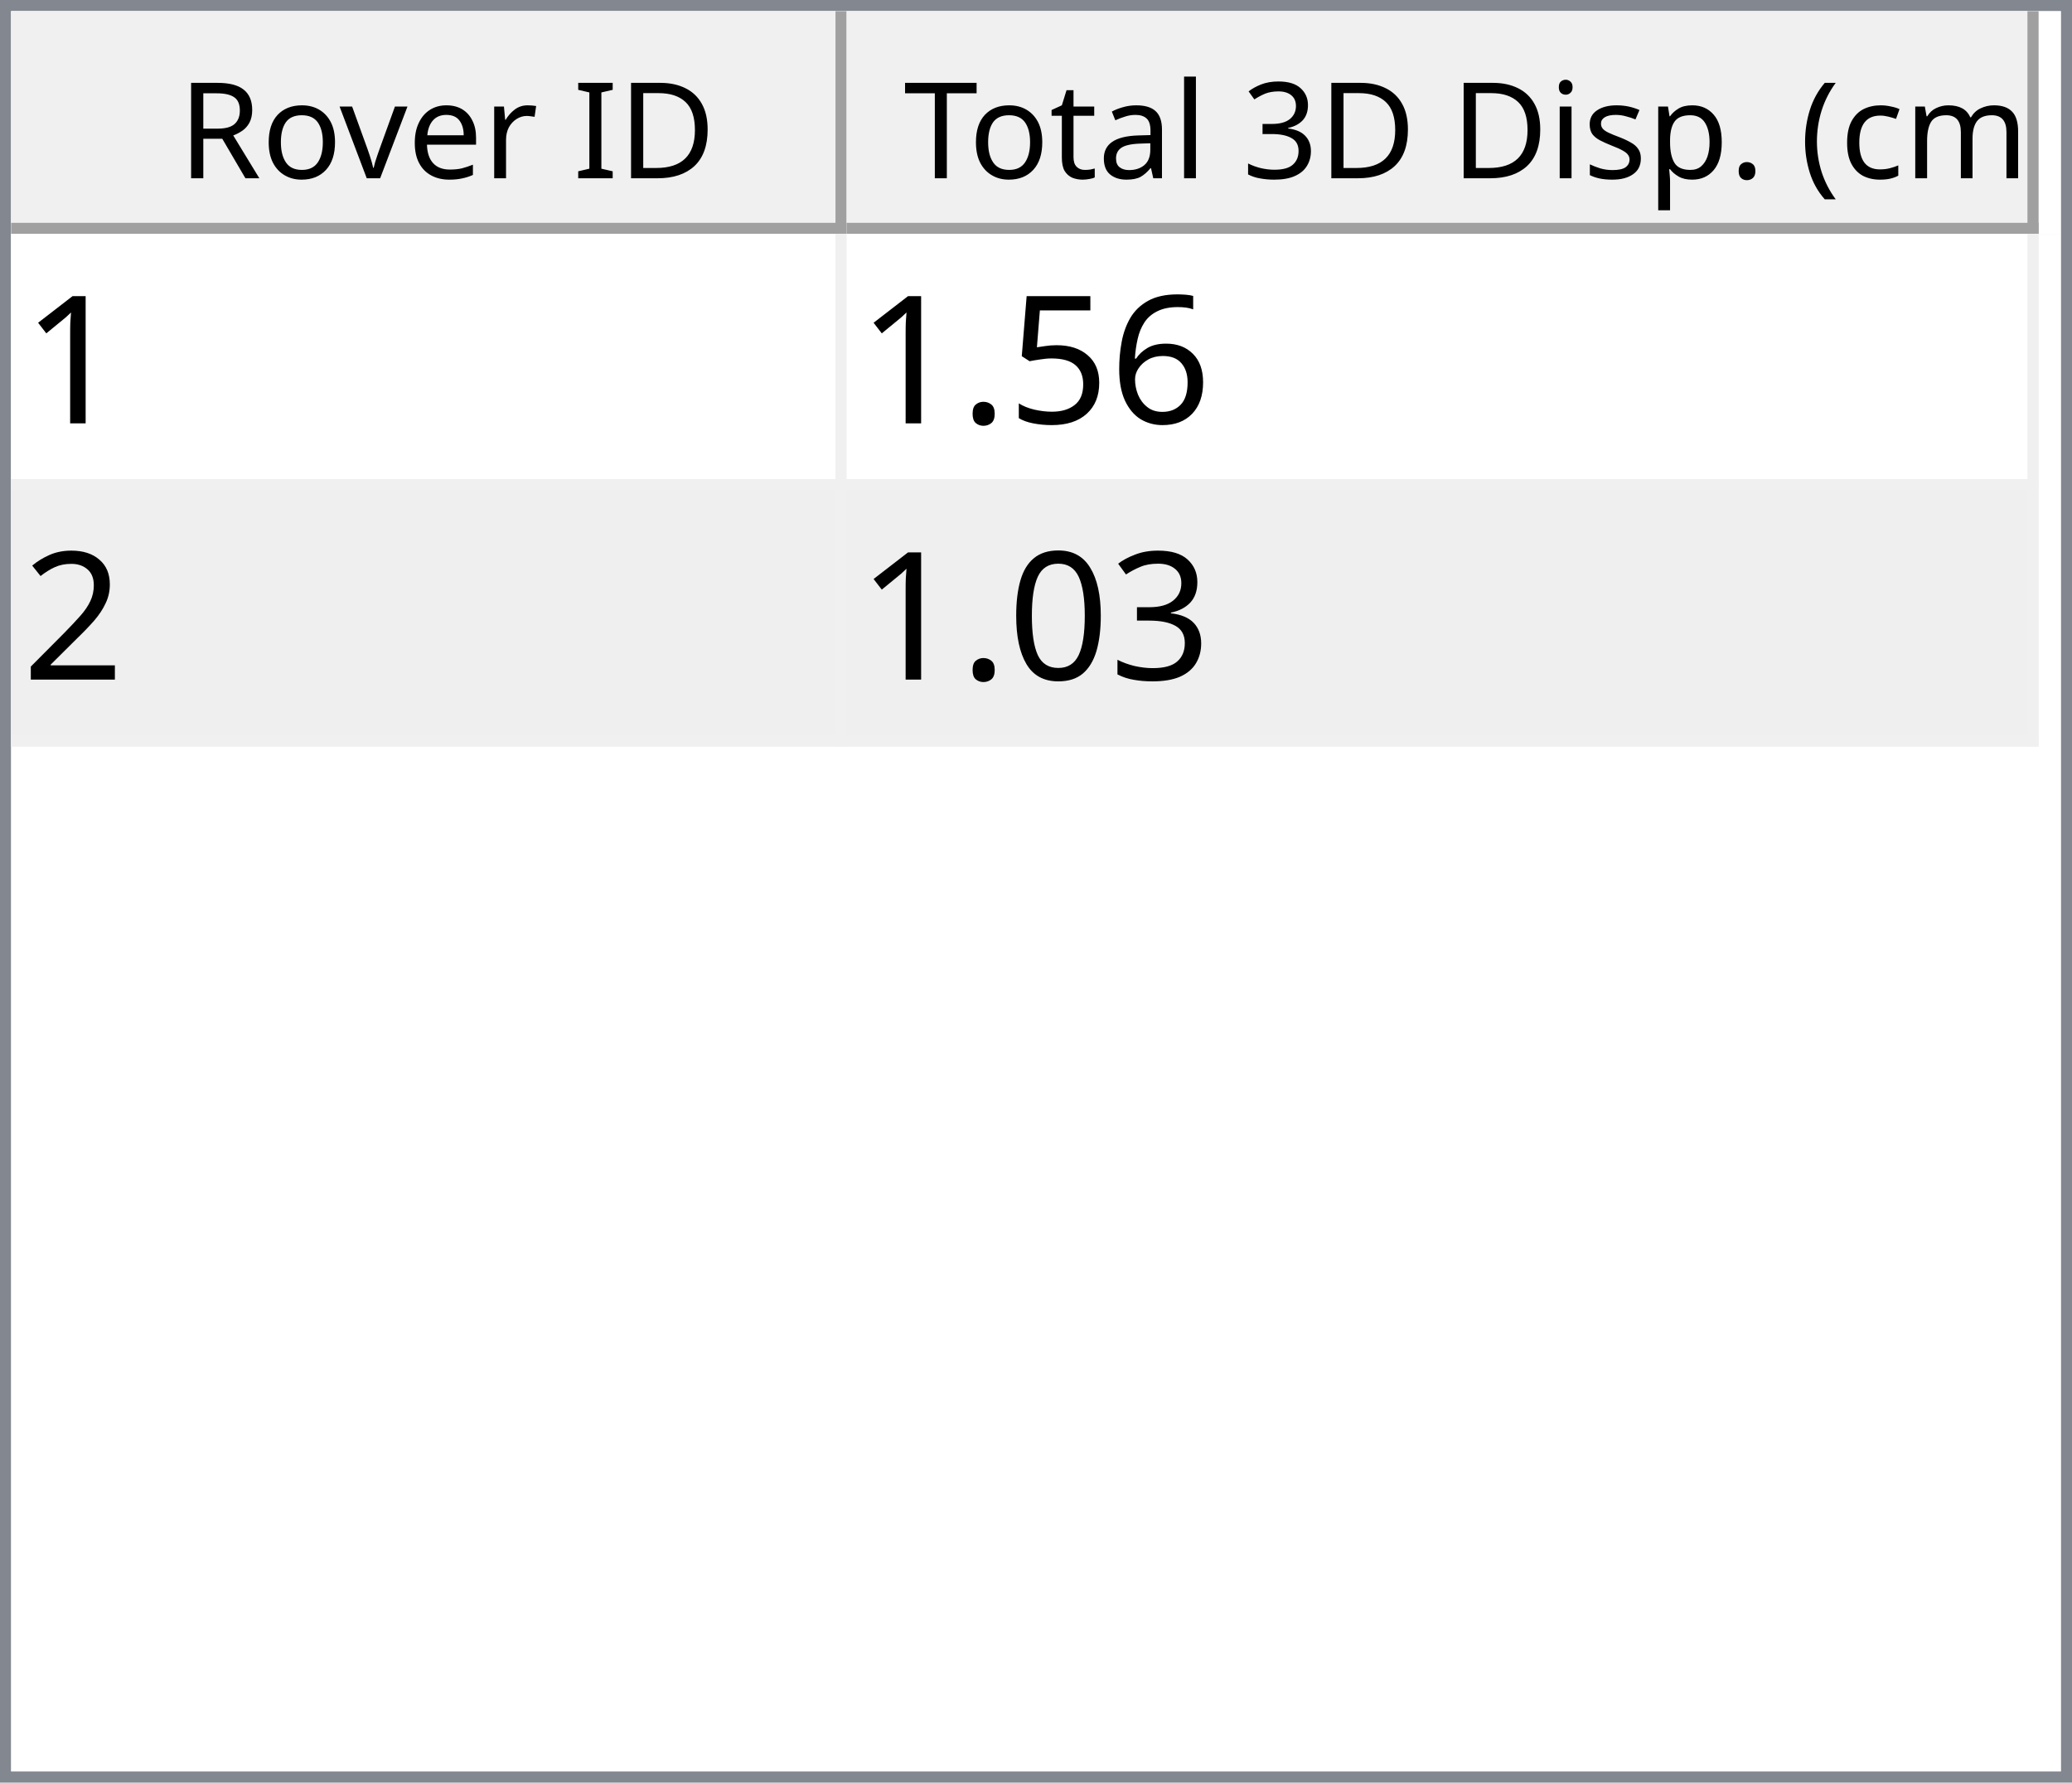
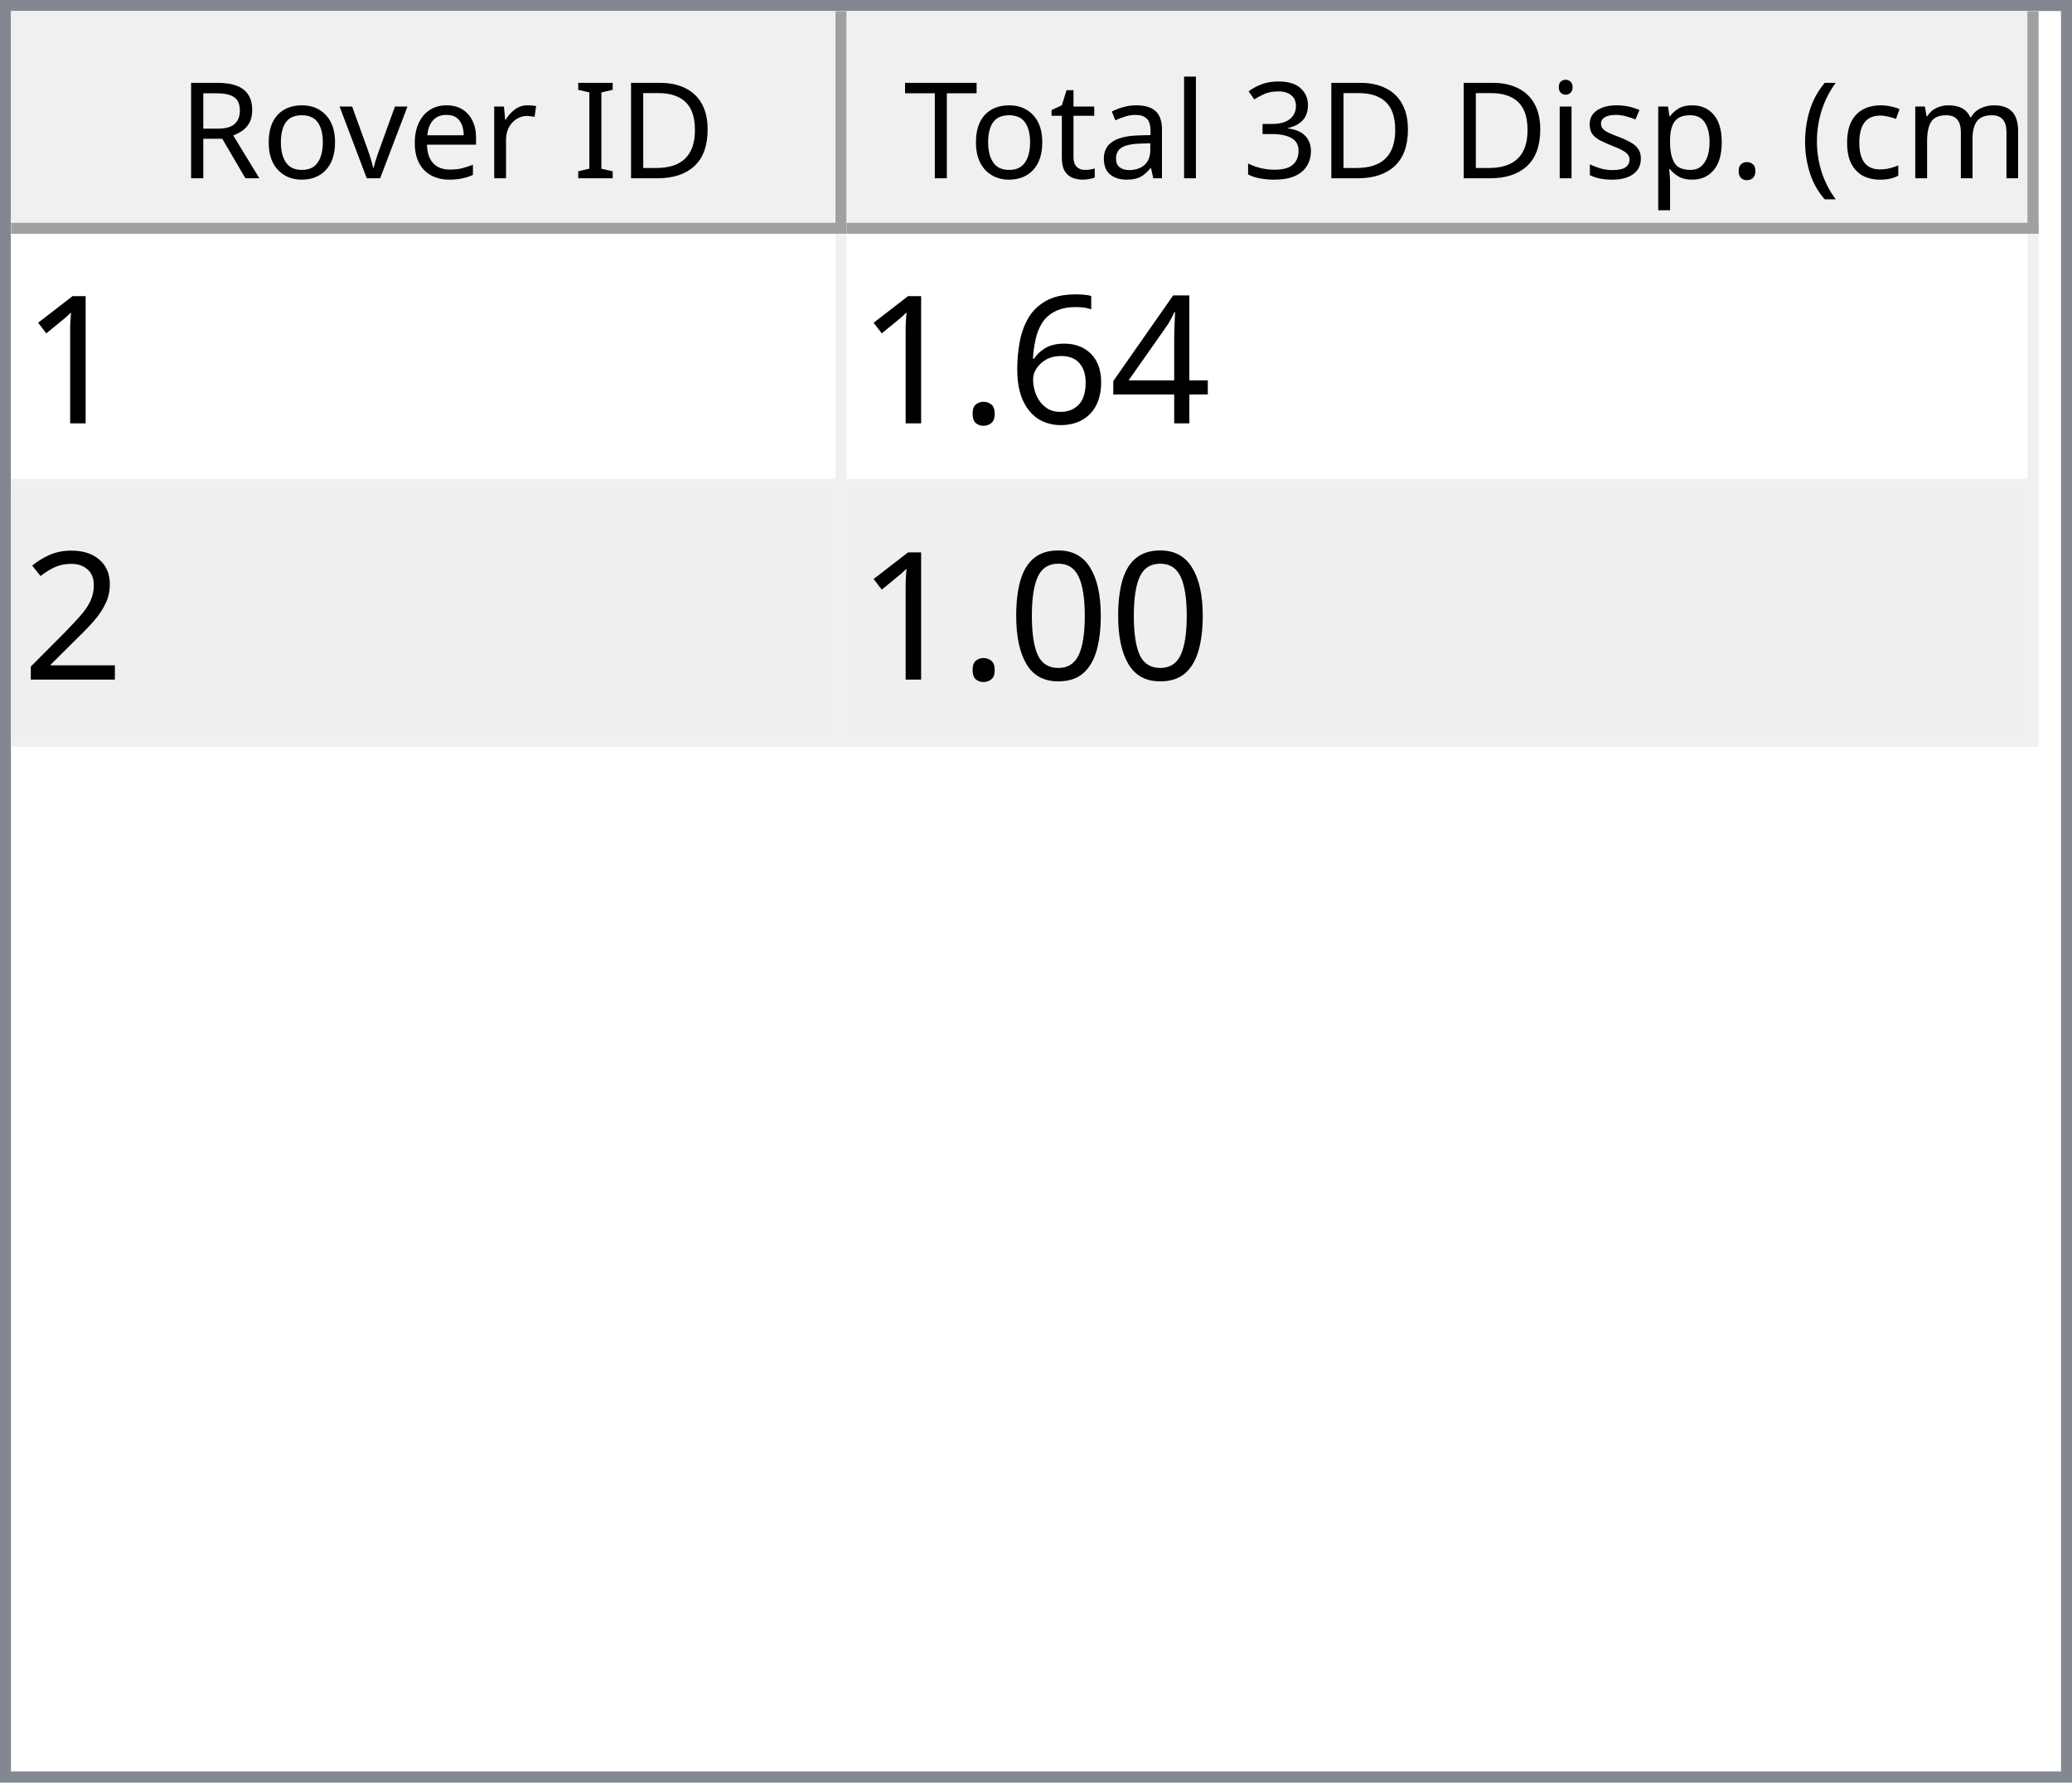
<svg xmlns="http://www.w3.org/2000/svg" style="fill-opacity:1; color-rendering:auto; color-interpolation:auto; text-rendering:auto; stroke:black; stroke-linecap:square; stroke-miterlimit:10; shape-rendering:auto; stroke-opacity:1; fill:black; stroke-dasharray:none; font-weight:normal; stroke-width:1; font-family:'Dialog'; font-style:normal; stroke-linejoin:miter; font-size:12px; stroke-dashoffset:0; image-rendering:auto;" width="186" height="160">
  <defs id="genericDefs" />
  <g>
    <defs id="defs1">
      <clipPath clipPathUnits="userSpaceOnUse" id="clipPath1">
        <path d="M0 0 L186 0 L186 160 L0 160 L0 0 Z" />
      </clipPath>
      <clipPath clipPathUnits="userSpaceOnUse" id="clipPath2">
        <path d="M0 0 L0 160 L186 160 L186 0 Z" />
      </clipPath>
      <clipPath clipPathUnits="userSpaceOnUse" id="clipPath3">
        <path d="M0 0 L0 20 L184 20 L184 0 Z" />
      </clipPath>
      <clipPath clipPathUnits="userSpaceOnUse" id="clipPath4">
        <path d="M0 0 L0 20 L75 20 L75 0 Z" />
      </clipPath>
      <clipPath clipPathUnits="userSpaceOnUse" id="clipPath5">
        <path d="M1 1 L1 19 L74 19 L74 1 Z" />
      </clipPath>
      <clipPath clipPathUnits="userSpaceOnUse" id="clipPath6">
        <path d="M0 0 L0 18 L73 18 L73 0 Z" />
      </clipPath>
      <clipPath clipPathUnits="userSpaceOnUse" id="clipPath7">
        <path d="M-0.5 -0.5 L-0.5 19.5 L74.5 19.5 L74.5 -0.5 Z" />
      </clipPath>
      <clipPath clipPathUnits="userSpaceOnUse" id="clipPath8">
        <path d="M0 0 L0 20 L107 20 L107 0 Z" />
      </clipPath>
      <clipPath clipPathUnits="userSpaceOnUse" id="clipPath9">
        <path d="M1 1 L1 19 L106 19 L106 1 Z" />
      </clipPath>
      <clipPath clipPathUnits="userSpaceOnUse" id="clipPath10">
        <path d="M0 0 L0 18 L105 18 L105 0 Z" />
      </clipPath>
      <clipPath clipPathUnits="userSpaceOnUse" id="clipPath11">
        <path d="M-0.5 -0.5 L-0.5 19.5 L106.5 19.5 L106.5 -0.5 Z" />
      </clipPath>
      <clipPath clipPathUnits="userSpaceOnUse" id="clipPath12">
        <path d="M0 0 L0 138 L184 138 L184 0 Z" />
      </clipPath>
      <clipPath clipPathUnits="userSpaceOnUse" id="clipPath13">
        <path d="M0 0 L0 46 L182 46 L182 0 Z" />
      </clipPath>
      <clipPath clipPathUnits="userSpaceOnUse" id="clipPath14">
        <path d="M-0.5 -0.5 L-0.5 45.5 L181.5 45.5 L181.5 -0.5 Z" />
      </clipPath>
      <clipPath clipPathUnits="userSpaceOnUse" id="clipPath15">
        <path d="M0 0 L0 22 L74 22 L74 0 Z" />
      </clipPath>
      <clipPath clipPathUnits="userSpaceOnUse" id="clipPath16">
        <path d="M0 0 L0 22 L106 22 L106 0 Z" />
      </clipPath>
      <font horiz-adv-x="64.551" id="font1">
        <font-face ascent="107.91" descent="25.098" units-per-em="100" style="font-style:normal; font-family:Segoe UI; font-weight:normal;" />
        <missing-glyph horiz-adv-x="64.551" d="M8.109 0 L8.109 68.266 L56.453 68.266 L56.453 0 L8.109 0 ZM15.328 7.234 L49.219 7.234 L49.219 61.031 L15.328 61.031 L15.328 7.234 Z" />
        <glyph unicode="D" horiz-adv-x="70.117" d="M9.188 0 L9.188 70.016 L28.516 70.016 Q65.531 70.016 65.531 35.891 Q65.531 19.672 55.25 9.836 Q44.969 0 27.734 0 L9.188 0 ZM17.391 62.594 L17.391 7.422 L27.828 7.422 Q41.609 7.422 49.273 14.797 Q56.938 22.172 56.938 35.688 Q56.938 62.594 28.328 62.594 L17.391 62.594 Z" />
        <glyph unicode="I" horiz-adv-x="26.611" d="M17.391 0 L9.188 0 L9.188 70.016 L17.391 70.016 L17.391 0 Z" />
        <glyph unicode=" " horiz-adv-x="27.393" d="" />
        <glyph unicode="r" horiz-adv-x="34.766" d="M34.188 41.891 Q32.078 43.5 28.125 43.5 Q23 43.5 19.555 38.672 Q16.109 33.844 16.109 25.484 L16.109 0 L8.109 0 L8.109 50 L16.109 50 L16.109 39.703 L16.312 39.703 Q18.016 44.969 21.531 47.922 Q25.047 50.875 29.391 50.875 Q32.516 50.875 34.188 50.203 L34.188 41.891 Z" />
        <glyph unicode="e" horiz-adv-x="52.295" d="M48.297 23 L12.984 23 Q13.188 14.656 17.484 10.109 Q21.781 5.562 29.297 5.562 Q37.75 5.562 44.828 11.141 L44.828 3.609 Q38.234 -1.172 27.391 -1.172 Q16.797 -1.172 10.742 5.641 Q4.688 12.453 4.688 24.812 Q4.688 36.469 11.305 43.82 Q17.922 51.172 27.734 51.172 Q37.547 51.172 42.922 44.828 Q48.297 38.484 48.297 27.203 L48.297 23 ZM40.094 29.781 Q40.047 36.719 36.75 40.578 Q33.453 44.438 27.594 44.438 Q21.922 44.438 17.969 40.383 Q14.016 36.328 13.094 29.781 L40.094 29.781 Z" />
        <glyph unicode="v" horiz-adv-x="47.9" d="M47.406 50 L27.484 0 L19.625 0 L0.688 50 L9.469 50 L22.172 13.672 Q23.578 9.672 23.922 6.688 L24.125 6.688 Q24.609 10.453 25.688 13.484 L38.969 50 L47.406 50 Z" />
        <glyph unicode="o" horiz-adv-x="58.594" d="M29 -1.172 Q17.922 -1.172 11.305 5.836 Q4.688 12.844 4.688 24.422 Q4.688 37.016 11.57 44.094 Q18.453 51.172 30.172 51.172 Q41.359 51.172 47.633 44.289 Q53.906 37.406 53.906 25.203 Q53.906 13.234 47.141 6.031 Q40.375 -1.172 29 -1.172 ZM29.594 44.438 Q21.875 44.438 17.383 39.188 Q12.891 33.938 12.891 24.703 Q12.891 15.828 17.43 10.695 Q21.969 5.562 29.594 5.562 Q37.359 5.562 41.531 10.594 Q45.703 15.625 45.703 24.906 Q45.703 34.281 41.531 39.359 Q37.359 44.438 29.594 44.438 Z" />
        <glyph unicode="R" horiz-adv-x="59.814" d="M59.375 0 L49.609 0 L37.891 19.625 Q36.281 22.359 34.766 24.289 Q33.25 26.219 31.664 27.438 Q30.078 28.656 28.25 29.219 Q26.422 29.781 24.125 29.781 L17.391 29.781 L17.391 0 L9.188 0 L9.188 70.016 L30.078 70.016 Q34.672 70.016 38.555 68.867 Q42.438 67.719 45.289 65.375 Q48.141 63.031 49.758 59.547 Q51.375 56.062 51.375 51.375 Q51.375 47.703 50.273 44.656 Q49.172 41.609 47.148 39.211 Q45.125 36.812 42.266 35.133 Q39.406 33.453 35.844 32.516 L35.844 32.328 Q37.594 31.547 38.891 30.547 Q40.188 29.547 41.359 28.18 Q42.531 26.812 43.68 25.078 Q44.828 23.344 46.234 21.047 L59.375 0 ZM17.391 62.594 L17.391 37.203 L28.516 37.203 Q31.594 37.203 34.203 38.133 Q36.812 39.062 38.719 40.797 Q40.625 42.531 41.703 45.047 Q42.781 47.562 42.781 50.688 Q42.781 56.297 39.141 59.445 Q35.5 62.594 28.609 62.594 L17.391 62.594 Z" />
        <glyph unicode=")" horiz-adv-x="30.176" d="M8.297 -15.922 L1.172 -15.922 Q16.406 2.344 16.406 26.812 Q16.406 51.469 1.078 70.016 L8.297 70.016 Q23.531 52.156 23.531 26.703 Q23.531 1.375 8.297 -15.922 Z" />
        <glyph unicode="m" horiz-adv-x="86.133" d="M79.109 0 L71.094 0 L71.094 28.719 Q71.094 37.016 68.531 40.727 Q65.969 44.438 59.906 44.438 Q54.781 44.438 51.195 39.75 Q47.609 35.062 47.609 28.516 L47.609 0 L39.594 0 L39.594 29.688 Q39.594 44.438 28.219 44.438 Q22.953 44.438 19.531 40.016 Q16.109 35.594 16.109 28.516 L16.109 0 L8.109 0 L8.109 50 L16.109 50 L16.109 42.094 L16.312 42.094 Q21.625 51.172 31.844 51.172 Q36.969 51.172 40.773 48.312 Q44.578 45.453 46 40.828 Q51.562 51.172 62.594 51.172 Q79.109 51.172 79.109 30.812 L79.109 0 Z" />
        <glyph unicode="c" horiz-adv-x="46.191" d="M42.188 2.297 Q36.422 -1.172 28.516 -1.172 Q17.828 -1.172 11.258 5.789 Q4.688 12.75 4.688 23.828 Q4.688 36.188 11.766 43.68 Q18.844 51.172 30.672 51.172 Q37.25 51.172 42.281 48.734 L42.281 40.531 Q36.719 44.438 30.375 44.438 Q22.703 44.438 17.797 38.945 Q12.891 33.453 12.891 24.516 Q12.891 15.719 17.508 10.641 Q22.125 5.562 29.891 5.562 Q36.422 5.562 42.188 9.906 L42.188 2.297 Z" />
        <glyph unicode="(" horiz-adv-x="30.176" d="M29.109 -15.922 L21.969 -15.922 Q6.844 1.375 6.844 26.703 Q6.844 52.156 21.969 70.016 L29.203 70.016 Q13.875 51.469 13.875 26.812 Q13.875 2.344 29.109 -15.922 Z" />
        <glyph unicode="." horiz-adv-x="21.68" d="M10.891 -1.078 Q8.641 -1.078 7.055 0.539 Q5.469 2.156 5.469 4.391 Q5.469 6.641 7.055 8.273 Q8.641 9.906 10.891 9.906 Q13.188 9.906 14.797 8.273 Q16.406 6.641 16.406 4.391 Q16.406 2.156 14.797 0.539 Q13.188 -1.078 10.891 -1.078 Z" />
        <glyph unicode="p" horiz-adv-x="58.789" d="M16.312 7.234 L16.109 7.234 L16.109 -23 L8.109 -23 L8.109 50 L16.109 50 L16.109 41.219 L16.312 41.219 Q22.219 51.172 33.594 51.172 Q43.266 51.172 48.688 44.461 Q54.109 37.75 54.109 26.469 Q54.109 13.922 48 6.375 Q41.891 -1.172 31.297 -1.172 Q21.578 -1.172 16.312 7.234 ZM16.109 27.391 L16.109 20.406 Q16.109 14.203 20.141 9.883 Q24.172 5.562 30.375 5.562 Q37.641 5.562 41.773 11.133 Q45.906 16.703 45.906 26.609 Q45.906 34.969 42.047 39.703 Q38.188 44.438 31.594 44.438 Q24.609 44.438 20.359 39.578 Q16.109 34.719 16.109 27.391 Z" />
        <glyph unicode="s" horiz-adv-x="42.432" d="M5.078 1.812 L5.078 10.406 Q11.625 5.562 19.484 5.562 Q30.031 5.562 30.031 12.594 Q30.031 14.594 29.125 15.992 Q28.219 17.391 26.68 18.461 Q25.141 19.531 23.07 20.383 Q21 21.234 18.609 22.172 Q15.281 23.484 12.766 24.828 Q10.25 26.172 8.57 27.859 Q6.891 29.547 6.031 31.695 Q5.172 33.844 5.172 36.719 Q5.172 40.234 6.789 42.945 Q8.406 45.656 11.086 47.484 Q13.766 49.312 17.211 50.242 Q20.656 51.172 24.312 51.172 Q30.812 51.172 35.938 48.922 L35.938 40.828 Q30.422 44.438 23.25 44.438 Q21 44.438 19.195 43.922 Q17.391 43.406 16.094 42.477 Q14.797 41.547 14.086 40.258 Q13.375 38.969 13.375 37.406 Q13.375 35.453 14.086 34.133 Q14.797 32.812 16.164 31.789 Q17.531 30.766 19.484 29.938 Q21.438 29.109 23.922 28.125 Q27.25 26.859 29.883 25.516 Q32.516 24.172 34.375 22.484 Q36.234 20.797 37.234 18.602 Q38.234 16.406 38.234 13.375 Q38.234 9.672 36.602 6.938 Q34.969 4.203 32.234 2.398 Q29.5 0.594 25.93 -0.289 Q22.359 -1.172 18.453 -1.172 Q10.75 -1.172 5.078 1.812 Z" />
        <glyph unicode="i" horiz-adv-x="24.219" d="M12.203 62.703 Q10.062 62.703 8.547 64.164 Q7.031 65.625 7.031 67.875 Q7.031 70.125 8.547 71.609 Q10.062 73.094 12.203 73.094 Q14.406 73.094 15.945 71.609 Q17.484 70.125 17.484 67.875 Q17.484 65.719 15.945 64.211 Q14.406 62.703 12.203 62.703 ZM16.109 0 L8.109 0 L8.109 50 L16.109 50 L16.109 0 Z" />
        <glyph unicode="3" horiz-adv-x="53.906" d="M46.531 19.828 Q46.531 15.094 44.75 11.211 Q42.969 7.328 39.719 4.57 Q36.469 1.812 31.93 0.297 Q27.391 -1.219 21.922 -1.219 Q11.922 -1.219 6 2.594 L6 11.188 Q13.094 5.609 22.219 5.609 Q25.875 5.609 28.828 6.539 Q31.781 7.469 33.906 9.227 Q36.031 10.984 37.18 13.477 Q38.328 15.969 38.328 19.094 Q38.328 32.812 18.797 32.812 L12.984 32.812 L12.984 39.594 L18.5 39.594 Q35.797 39.594 35.797 52.484 Q35.797 64.406 22.609 64.406 Q15.188 64.406 8.688 59.422 L8.688 67.188 Q15.375 71.188 24.609 71.188 Q29 71.188 32.57 69.969 Q36.141 68.75 38.68 66.555 Q41.219 64.359 42.609 61.281 Q44 58.203 44 54.5 Q44 40.672 30.031 36.719 L30.031 36.531 Q33.594 36.141 36.625 34.797 Q39.656 33.453 41.852 31.305 Q44.047 29.156 45.289 26.25 Q46.531 23.344 46.531 19.828 Z" />
        <glyph unicode="l" horiz-adv-x="24.219" d="M16.109 0 L8.109 0 L8.109 74.031 L16.109 74.031 L16.109 0 Z" />
        <glyph unicode="a" horiz-adv-x="50.879" d="M43.891 0 L35.891 0 L35.891 7.812 L35.688 7.812 Q30.469 -1.172 20.312 -1.172 Q12.844 -1.172 8.617 2.781 Q4.391 6.734 4.391 13.281 Q4.391 27.297 20.906 29.594 L35.891 31.688 Q35.891 44.438 25.594 44.438 Q16.547 44.438 9.281 38.281 L9.281 46.484 Q16.656 51.172 26.266 51.172 Q43.891 51.172 43.891 32.516 L43.891 0 ZM35.891 25.297 L23.828 23.641 Q18.266 22.859 15.43 20.875 Q12.594 18.891 12.594 13.875 Q12.594 10.203 15.211 7.883 Q17.828 5.562 22.172 5.562 Q28.125 5.562 32.008 9.742 Q35.891 13.922 35.891 20.312 L35.891 25.297 Z" />
        <glyph unicode="t" horiz-adv-x="33.887" d="M31.297 0.484 Q28.469 -1.078 23.828 -1.078 Q10.688 -1.078 10.688 13.578 L10.688 43.172 L2.094 43.172 L2.094 50 L10.688 50 L10.688 62.203 L18.703 64.797 L18.703 50 L31.297 50 L31.297 43.172 L18.703 43.172 L18.703 14.984 Q18.703 9.969 20.414 7.82 Q22.125 5.672 26.078 5.672 Q29.109 5.672 31.297 7.328 L31.297 0.484 Z" />
        <glyph unicode="T" horiz-adv-x="52.393" d="M50.594 62.594 L30.375 62.594 L30.375 0 L22.172 0 L22.172 62.594 L2 62.594 L2 70.016 L50.594 70.016 L50.594 62.594 Z" />
      </font>
      <font horiz-adv-x="75.0" id="font2">
        <font-face ascent="100.537" descent="21.973" units-per-em="100" style="font-style:normal; font-family:sans-serif; font-weight:normal;" />
        <missing-glyph horiz-adv-x="75.0" d="M12.5 0 L12.5 62.5 L62.5 62.5 L62.5 0 L12.5 0 ZM14.062 1.562 L60.938 1.562 L60.938 60.938 L14.062 60.938 L14.062 1.562 Z" />
        <glyph unicode="1" horiz-adv-x="55.615" d="M37.25 0 L28.469 0 L28.469 56 Q25.297 52.984 20.141 49.953 Q14.984 46.922 10.891 45.406 L10.891 53.906 Q18.266 57.375 23.781 62.305 Q29.297 67.234 31.594 71.875 L37.25 71.875 L37.25 0 Z" />
+         <glyph unicode="4" horiz-adv-x="55.615" d="M32.328 0 L32.328 17.141 L1.266 17.141 L1.266 25.203 L33.938 71.578 L41.109 71.578 L41.109 25.203 L50.781 25.203 L50.781 17.141 L41.109 17.141 L41.109 0 L32.328 0 ZM32.328 25.203 L32.328 57.469 L9.906 25.203 L32.328 25.203 Z" />
        <glyph unicode="6" horiz-adv-x="55.615" d="M49.75 54.047 L41.016 53.375 Q39.844 58.547 37.703 60.891 Q34.125 64.656 28.906 64.656 Q24.703 64.656 21.531 62.312 Q17.391 59.281 14.992 53.469 Q12.594 47.656 12.5 36.922 Q15.672 41.75 20.266 44.094 Q24.859 46.438 29.891 46.438 Q38.672 46.438 44.852 39.969 Q51.031 33.5 51.031 23.25 Q51.031 16.5 48.125 10.719 Q45.219 4.938 40.141 1.859 Q35.062 -1.219 28.609 -1.219 Q17.625 -1.219 10.695 6.859 Q3.766 14.938 3.766 33.5 Q3.766 54.25 11.422 63.672 Q18.109 71.875 29.438 71.875 Q37.891 71.875 43.289 67.141 Q48.688 62.406 49.75 54.047 ZM13.875 23.188 Q13.875 18.656 15.797 14.508 Q17.719 10.359 21.188 8.18 Q24.656 6 28.469 6 Q34.031 6 38.039 10.492 Q42.047 14.984 42.047 22.703 Q42.047 30.125 38.086 34.398 Q34.125 38.672 28.125 38.672 Q22.172 38.672 18.023 34.398 Q13.875 30.125 13.875 23.188 Z" />
-         <glyph unicode="5" horiz-adv-x="55.615" d="M4.156 18.75 L13.375 19.531 Q14.406 12.797 18.141 9.398 Q21.875 6 27.156 6 Q33.5 6 37.891 10.789 Q42.281 15.578 42.281 23.484 Q42.281 31 38.062 35.352 Q33.844 39.703 27 39.703 Q22.75 39.703 19.336 37.773 Q15.922 35.844 13.969 32.766 L5.719 33.844 L12.641 70.609 L48.25 70.609 L48.25 62.203 L19.672 62.203 L15.828 42.969 Q22.266 47.469 29.344 47.469 Q38.719 47.469 45.164 40.969 Q51.609 34.469 51.609 24.266 Q51.609 14.547 45.953 7.469 Q39.062 -1.219 27.156 -1.219 Q17.391 -1.219 11.211 4.25 Q5.031 9.719 4.156 18.75 Z" />
        <glyph unicode="." horiz-adv-x="27.783" d="M9.078 0 L9.078 10.016 L19.094 10.016 L19.094 0 L9.078 0 Z" />
        <glyph unicode="2" horiz-adv-x="55.615" d="M50.344 8.453 L50.344 0 L3.031 0 Q2.938 3.172 4.047 6.109 Q5.859 10.938 9.836 15.625 Q13.812 20.312 21.344 26.469 Q33.016 36.031 37.117 41.625 Q41.219 47.219 41.219 52.203 Q41.219 57.422 37.477 61.008 Q33.734 64.594 27.734 64.594 Q21.391 64.594 17.578 60.789 Q13.766 56.984 13.719 50.25 L4.688 51.172 Q5.609 61.281 11.664 66.578 Q17.719 71.875 27.938 71.875 Q38.234 71.875 44.242 66.164 Q50.25 60.453 50.25 52 Q50.25 47.703 48.492 43.555 Q46.734 39.406 42.656 34.812 Q38.578 30.219 29.109 22.219 Q21.188 15.578 18.945 13.211 Q16.703 10.844 15.234 8.453 L50.344 8.453 Z" />
-         <glyph unicode="3" horiz-adv-x="55.615" d="M4.203 18.891 L12.984 20.062 Q14.5 12.594 18.141 9.297 Q21.781 6 27 6 Q33.203 6 37.477 10.297 Q41.75 14.594 41.75 20.953 Q41.75 27 37.797 30.93 Q33.844 34.859 27.734 34.859 Q25.25 34.859 21.531 33.891 L22.516 41.609 Q23.391 41.5 23.922 41.5 Q29.547 41.5 34.039 44.43 Q38.531 47.359 38.531 53.469 Q38.531 58.297 35.258 61.477 Q31.984 64.656 26.812 64.656 Q21.688 64.656 18.266 61.43 Q14.844 58.203 13.875 51.766 L5.078 53.328 Q6.688 62.156 12.398 67.016 Q18.109 71.875 26.609 71.875 Q32.469 71.875 37.398 69.359 Q42.328 66.844 44.945 62.5 Q47.562 58.156 47.562 53.266 Q47.562 48.641 45.07 44.828 Q42.578 41.016 37.703 38.766 Q44.047 37.312 47.562 32.695 Q51.078 28.078 51.078 21.141 Q51.078 11.766 44.242 5.25 Q37.406 -1.266 26.953 -1.266 Q17.531 -1.266 11.305 4.352 Q5.078 9.969 4.203 18.891 Z" />
        <glyph unicode="0" horiz-adv-x="55.615" d="M4.156 35.297 Q4.156 48 6.766 55.742 Q9.375 63.484 14.523 67.68 Q19.672 71.875 27.484 71.875 Q33.25 71.875 37.594 69.555 Q41.938 67.234 44.773 62.867 Q47.609 58.5 49.219 52.227 Q50.828 45.953 50.828 35.297 Q50.828 22.703 48.242 14.969 Q45.656 7.234 40.508 3.008 Q35.359 -1.219 27.484 -1.219 Q17.141 -1.219 11.234 6.203 Q4.156 15.141 4.156 35.297 ZM13.188 35.297 Q13.188 17.672 17.312 11.836 Q21.438 6 27.484 6 Q33.547 6 37.672 11.859 Q41.797 17.719 41.797 35.297 Q41.797 52.984 37.672 58.789 Q33.547 64.594 27.391 64.594 Q21.344 64.594 17.719 59.469 Q13.188 52.938 13.188 35.297 Z" />
      </font>
    </defs>
    <g style="fill:white; stroke:white;">
      <rect x="0" y="0" width="186" style="clip-path:url(#clipPath1); stroke:none;" height="160" />
    </g>
    <g style="fill:white; text-rendering:optimizeSpeed; color-rendering:optimizeSpeed; image-rendering:optimizeSpeed; shape-rendering:crispEdges; stroke:white; color-interpolation:sRGB;">
      <rect x="0" width="186" height="160" y="0" style="stroke:none;" />
      <path style="stroke:none;" d="M0 160 L186 160 L186 0 L0 0 Z" />
    </g>
    <g style="fill:rgb(240,240,240); font-family:'Segoe UI'; stroke:rgb(240,240,240);">
      <rect x="0" y="0" width="186" style="clip-path:url(#clipPath2); stroke:none;" height="160" />
    </g>
    <g style="fill:rgb(130,135,144); font-family:'Segoe UI'; stroke:rgb(130,135,144);">
      <path d="M0 0 L186 0 L186 160 L0 160 L0 0 ZM1 1 L185 1 L185 159 L1 159 L1 1 Z" style="fill-rule:evenodd; clip-path:url(#clipPath2); stroke:none;" />
    </g>
    <g style="fill:white; font-family:'Segoe UI'; stroke:white;" transform="translate(1,1)">
      <rect x="0" y="0" width="184" style="clip-path:url(#clipPath3); stroke:none;" height="20" />
    </g>
    <g style="fill:rgb(240,240,240); font-family:'Segoe UI'; stroke:rgb(240,240,240);" transform="translate(1,1)">
      <rect x="0" y="0" width="75" style="clip-path:url(#clipPath4); stroke:none;" height="20" />
    </g>
    <g style="font-family:'Segoe UI';" transform="translate(2,2)">
      <text x="14" xml:space="preserve" y="14" style="clip-path:url(#clipPath6); stroke:none;">Rover ID</text>
    </g>
    <g style="fill:rgb(160,160,160); font-family:'Segoe UI'; stroke:rgb(160,160,160); stroke-linejoin:bevel;" transform="translate(1.5,1.5)">
      <line x1="74" x2="74" y1="0" style="fill:none; clip-path:url(#clipPath7);" y2="19" />
    </g>
    <g style="fill:rgb(160,160,160); font-family:'Segoe UI'; stroke:rgb(160,160,160); stroke-linejoin:bevel;" transform="matrix(1,0,0,1,1,1) translate(0.5,0.5)">
      <line x1="0" x2="74" y1="19" style="fill:none; clip-path:url(#clipPath7);" y2="19" />
    </g>
    <g style="fill:rgb(240,240,240); font-family:'Segoe UI'; stroke:rgb(240,240,240);" transform="translate(76,1)">
      <rect x="0" y="0" width="107" style="clip-path:url(#clipPath8); stroke:none;" height="20" />
    </g>
    <g style="font-family:'Segoe UI';" transform="translate(77,2)">
      <text x="1" xml:space="preserve" y="14" style="clip-path:url(#clipPath10); stroke:none;"> Total 3D Disp. (cm)</text>
    </g>
    <g style="fill:rgb(160,160,160); font-family:'Segoe UI'; stroke:rgb(160,160,160); stroke-linejoin:bevel;" transform="translate(76.5,1.5)">
      <line x1="106" x2="106" y1="0" style="fill:none; clip-path:url(#clipPath11);" y2="19" />
    </g>
    <g style="fill:rgb(160,160,160); font-family:'Segoe UI'; stroke:rgb(160,160,160); stroke-linejoin:bevel;" transform="matrix(1,0,0,1,76,1) translate(0.5,0.5)">
      <line x1="0" x2="106" y1="19" style="fill:none; clip-path:url(#clipPath11);" y2="19" />
    </g>
    <g style="fill:white; font-family:'Segoe UI'; stroke:white;" transform="translate(1,21)">
      <rect x="0" y="0" width="184" style="clip-path:url(#clipPath12); stroke:none;" height="138" />
    </g>
    <g style="fill:rgb(240,240,240); font-size:16px; font-family:sans-serif; stroke:rgb(240,240,240);" transform="translate(1,21)">
      <rect x="0" y="0" width="182" style="clip-path:url(#clipPath13); stroke:none;" height="46" />
      <line transform="translate(0.5,0.5)" x1="0" x2="181" y1="22" style="clip-path:url(#clipPath14); fill:none; stroke-linejoin:bevel;" y2="22" />
    </g>
    <g transform="matrix(1,0,0,1,1,21) translate(0.5,0.5)" style="fill:rgb(240,240,240); font-size:16px; font-family:sans-serif; stroke:rgb(240,240,240); stroke-linejoin:bevel;">
      <line x1="0" x2="181" y1="45" style="fill:none; clip-path:url(#clipPath14);" y2="45" />
    </g>
    <g transform="matrix(1,0,0,1,1,21) translate(0.5,0.5)" style="fill:rgb(240,240,240); font-size:16px; font-family:sans-serif; stroke:rgb(240,240,240); stroke-linejoin:bevel;">
      <line x1="74" x2="74" y1="0" style="fill:none; clip-path:url(#clipPath14);" y2="45" />
    </g>
    <g transform="matrix(1,0,0,1,1,21) translate(0.5,0.5)" style="fill:rgb(240,240,240); font-size:16px; font-family:sans-serif; stroke:rgb(240,240,240); stroke-linejoin:bevel;">
      <line x1="181" x2="181" y1="0" style="fill:none; clip-path:url(#clipPath14);" y2="45" />
    </g>
    <g style="fill:white; font-size:16px; font-family:sans-serif; stroke:white;" transform="matrix(1,0,0,1,1,21)">
      <rect x="0" y="0" width="74" style="clip-path:url(#clipPath15); stroke:none;" height="22" />
      <text x="1" y="17" style="fill:black; clip-path:url(#clipPath15); stroke:none;" xml:space="preserve">1</text>
    </g>
    <g style="fill:white; font-size:16px; font-family:sans-serif; stroke:white;" transform="matrix(1,0,0,1,1,21) translate(75,0)">
      <rect x="0" y="0" width="106" style="clip-path:url(#clipPath16); stroke:none;" height="22" />
-       <text x="1" y="17" style="fill:black; clip-path:url(#clipPath16); stroke:none;" xml:space="preserve">1.56</text>
+       <text x="1" y="17" style="fill:black; clip-path:url(#clipPath16); stroke:none;" xml:space="preserve">1.64</text>
    </g>
    <g style="fill:rgb(239,239,239); font-size:16px; font-family:sans-serif; stroke:rgb(239,239,239);" transform="matrix(1,0,0,1,1,21) translate(0,23)">
      <rect x="0" y="0" width="74" style="clip-path:url(#clipPath15); stroke:none;" height="22" />
      <text x="1" y="17" style="fill:black; clip-path:url(#clipPath15); stroke:none;" xml:space="preserve">2</text>
    </g>
    <g style="fill:rgb(239,239,239); font-size:16px; font-family:sans-serif; stroke:rgb(239,239,239);" transform="matrix(1,0,0,1,1,21) translate(75,23)">
      <rect x="0" y="0" width="106" style="clip-path:url(#clipPath16); stroke:none;" height="22" />
-       <text x="1" y="17" style="fill:black; clip-path:url(#clipPath16); stroke:none;" xml:space="preserve">1.03</text>
+       <text x="1" y="17" style="fill:black; clip-path:url(#clipPath16); stroke:none;" xml:space="preserve">1.00</text>
    </g>
  </g>
</svg>
